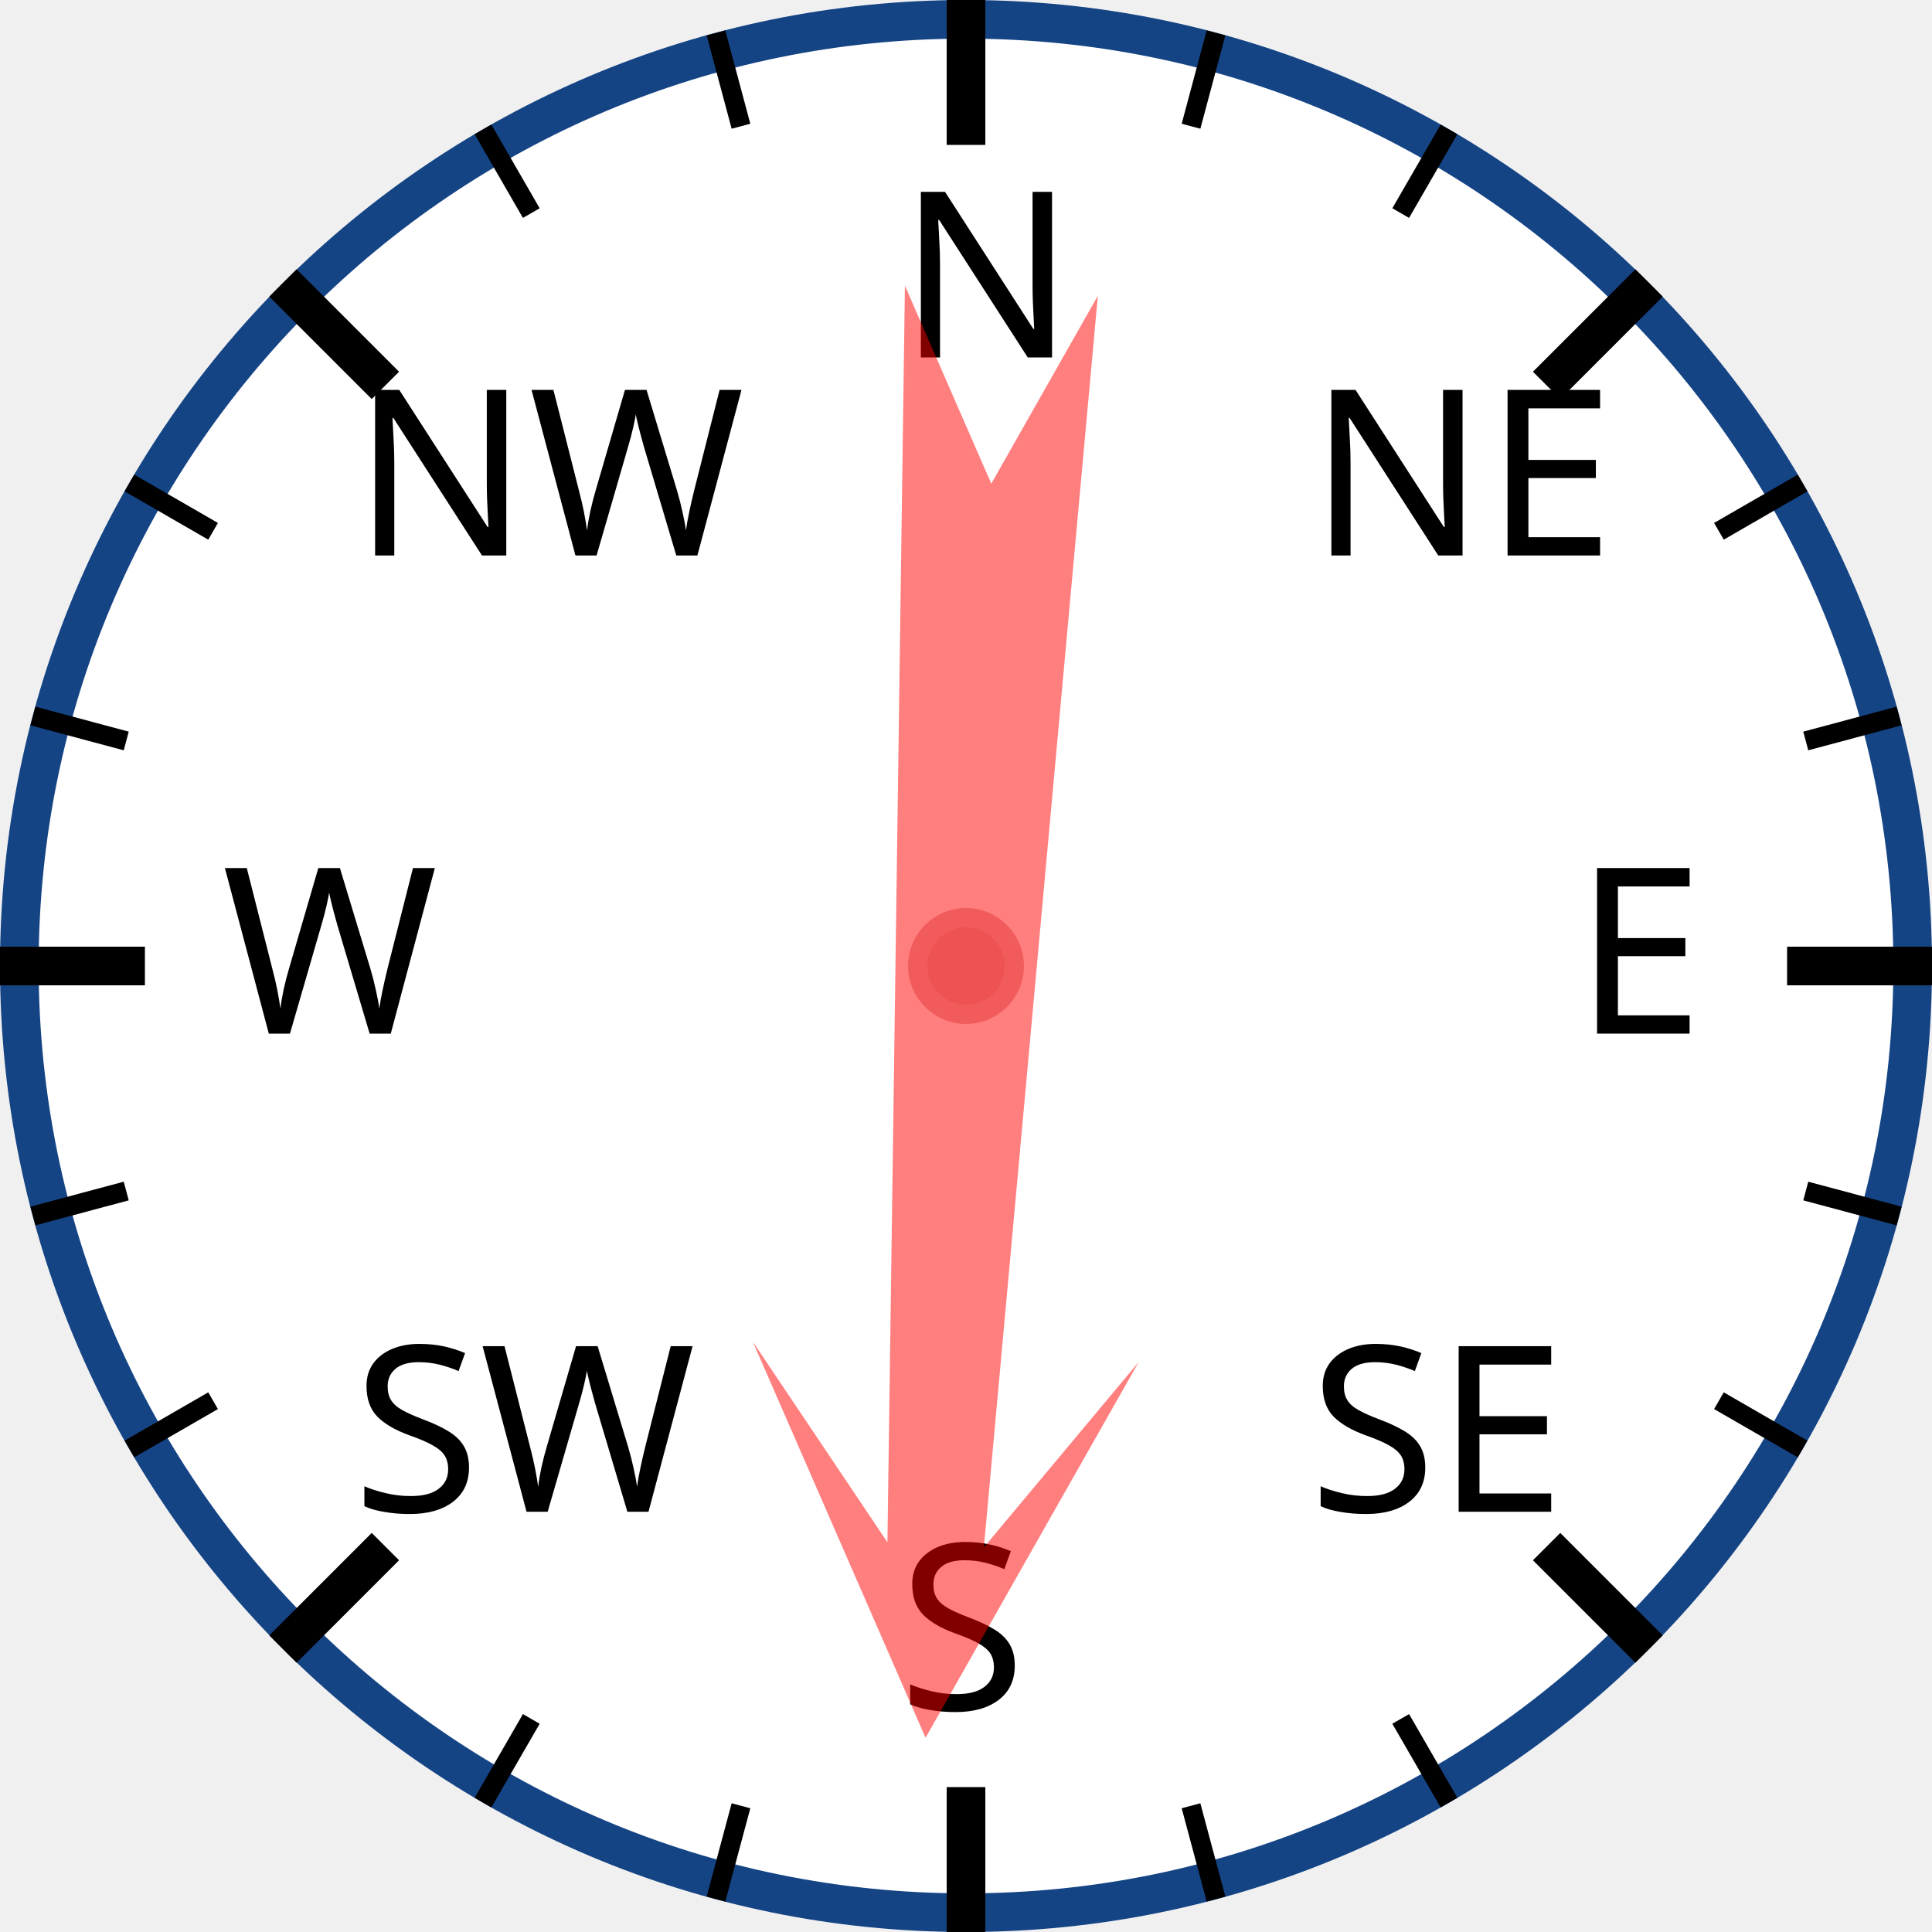
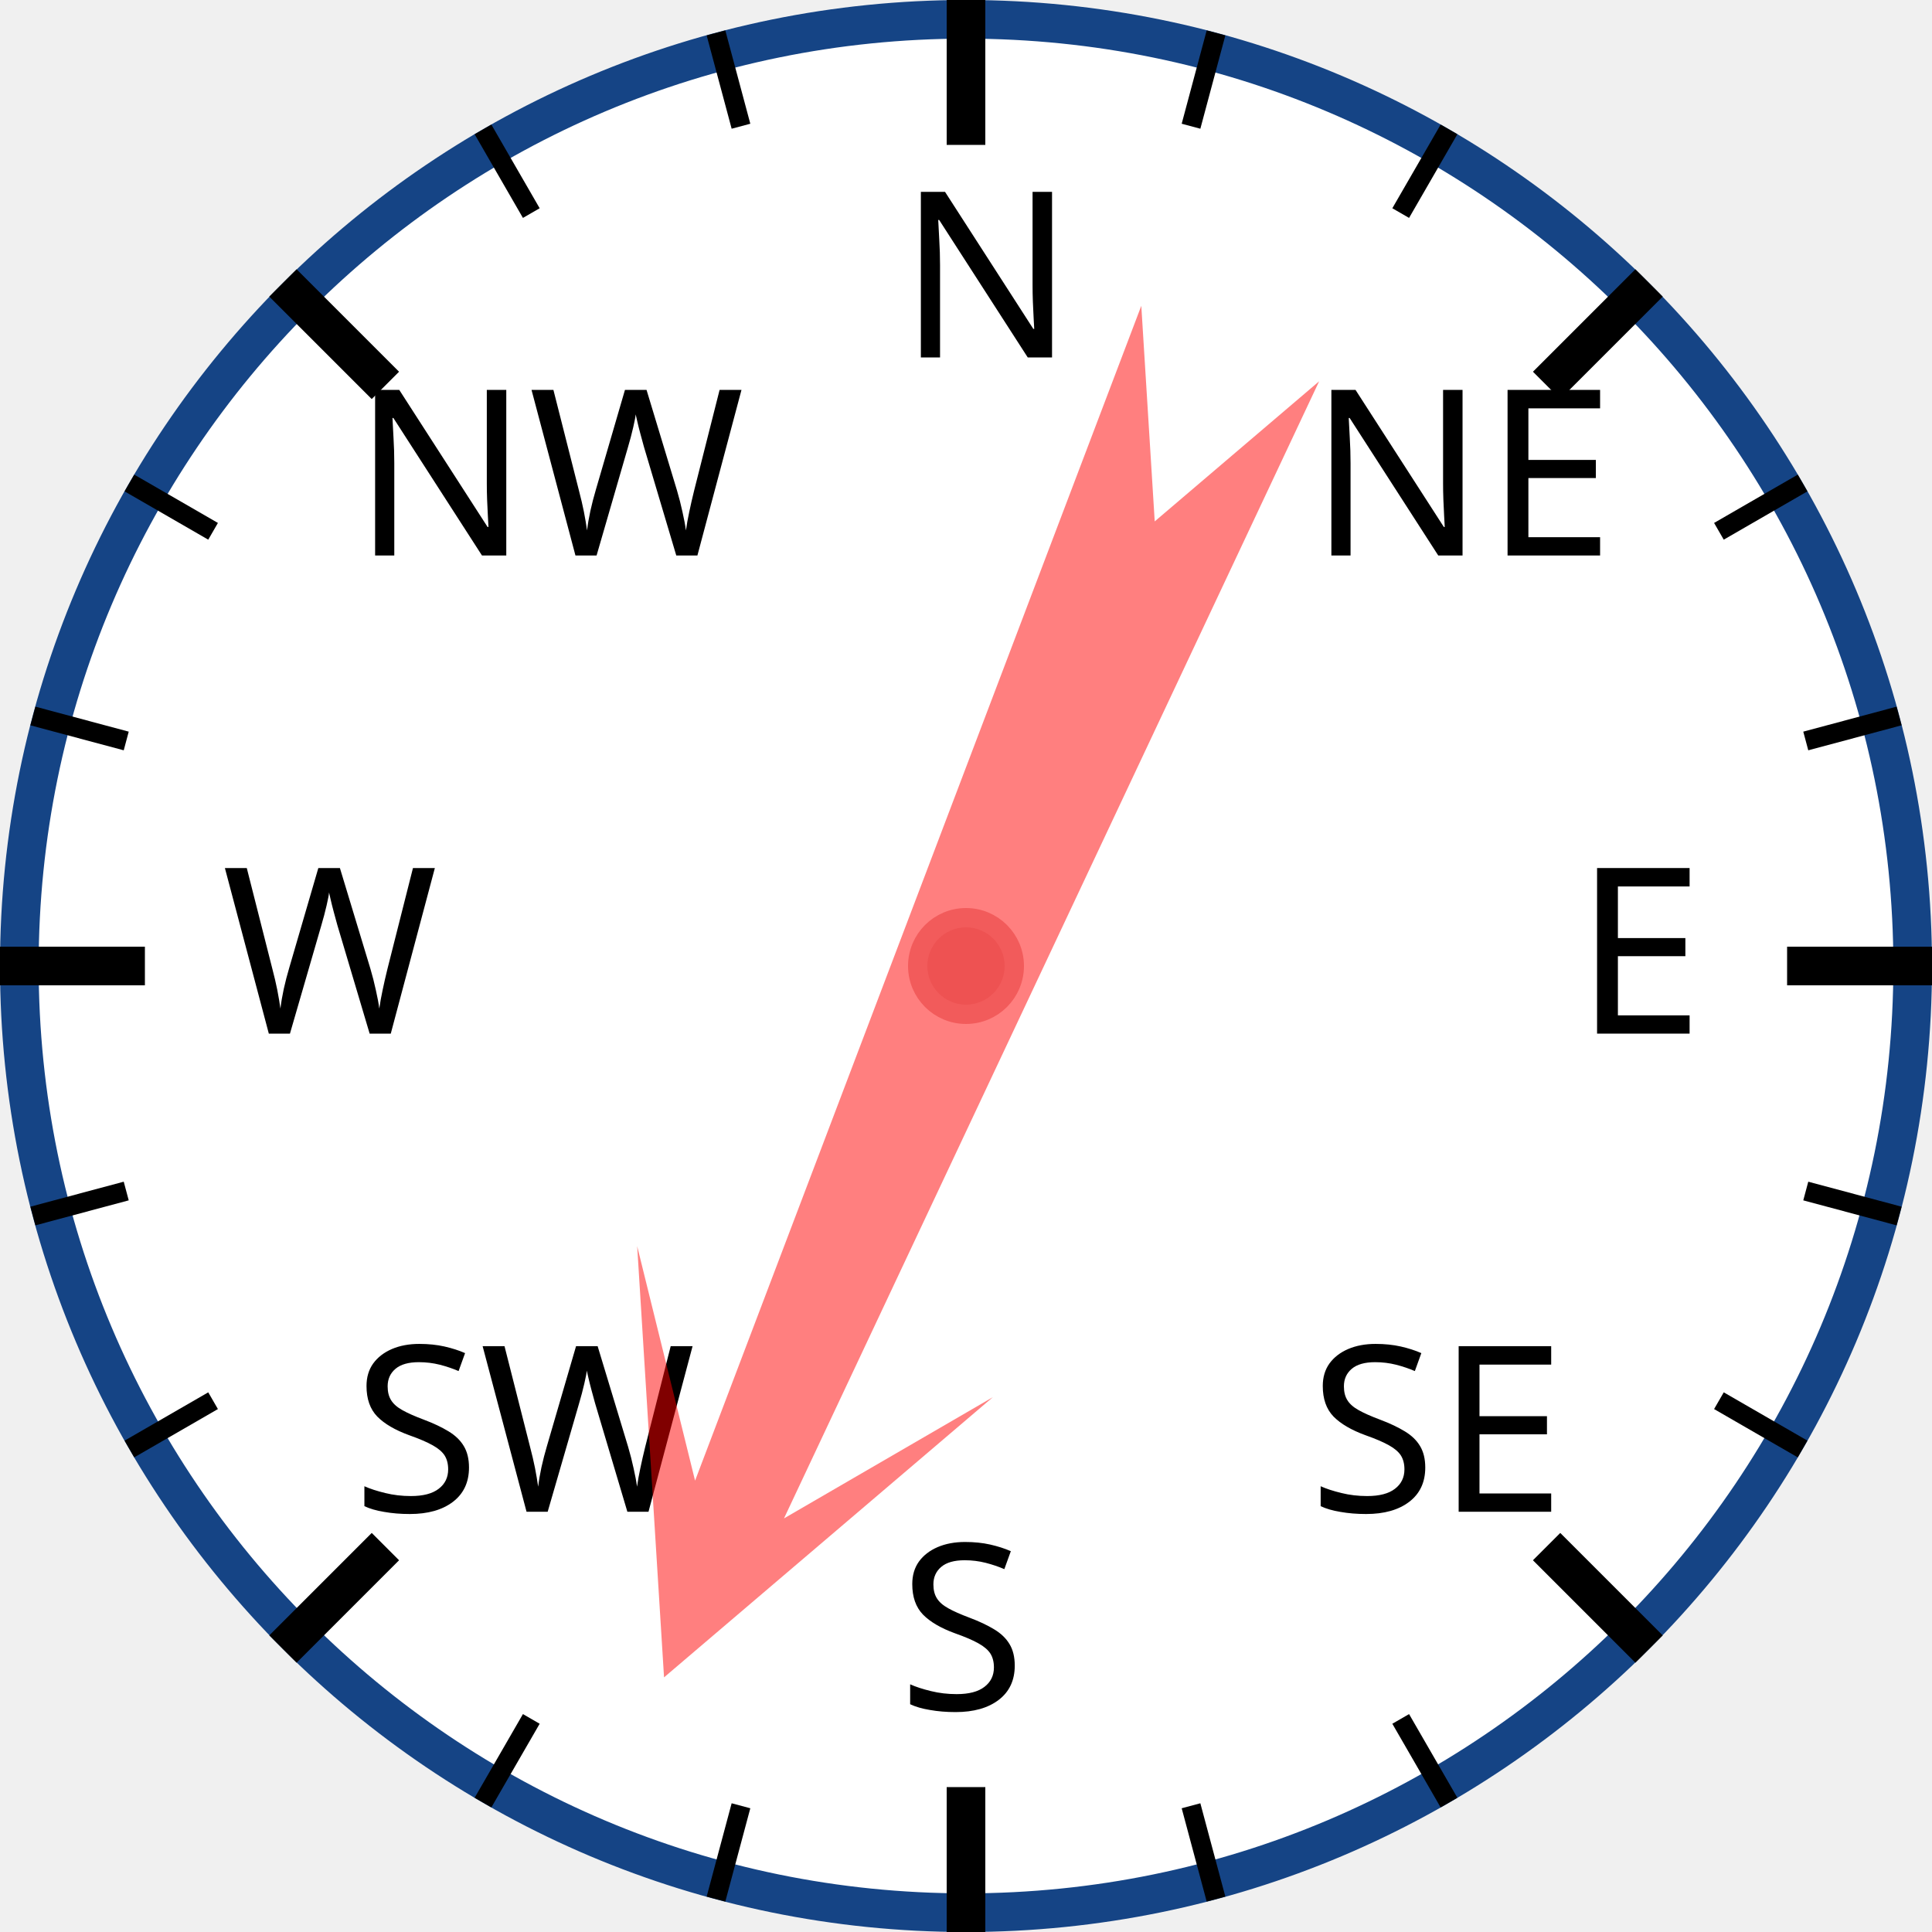
<svg xmlns="http://www.w3.org/2000/svg" width="120px" height="120px" viewBox="0 0 200 200">
  <circle cx="100" cy="100" r="98" style="fill: white; stroke: #154485; stroke-width: 4;" />
  <text x="93.0" y="37.0" style="font-family: sans-serif; font-size: 18pt;">N</text>
  <line x1="100.0" y1="0.0" x2="100.0" y2="15.0" style="stroke: black; stroke-width: 4;" />
  <line x1="74.118" y1="3.407" x2="76.706" y2="13.067" style="stroke: black; stroke-width: 2;" />
  <line x1="50" y1="13.397" x2="55" y2="22.058" style="stroke: black; stroke-width: 2;" />
  <text x="36.503" y="57.503" style="font-family: sans-serif; font-size: 18pt;">NW</text>
  <line x1="29.289" y1="29.289" x2="39.896" y2="39.896" style="stroke: black; stroke-width: 4;" />
  <line x1="13.397" y1="50" x2="22.058" y2="55" style="stroke: black; stroke-width: 2;" />
  <line x1="3.407" y1="74.118" x2="13.067" y2="76.706" style="stroke: black; stroke-width: 2;" />
  <text x="23.0" y="107.0" style="font-family: sans-serif; font-size: 18pt;">W</text>
  <line x1="0.0" y1="100.0" x2="15.0" y2="100.0" style="stroke: black; stroke-width: 4;" />
  <line x1="3.407" y1="125.882" x2="13.067" y2="123.294" style="stroke: black; stroke-width: 2;" />
  <line x1="13.397" y1="150" x2="22.058" y2="145" style="stroke: black; stroke-width: 2;" />
  <text x="36.503" y="156.497" style="font-family: sans-serif; font-size: 18pt;">SW</text>
  <line x1="29.289" y1="170.711" x2="39.896" y2="160.104" style="stroke: black; stroke-width: 4;" />
  <line x1="50" y1="186.603" x2="55" y2="177.942" style="stroke: black; stroke-width: 2;" />
  <line x1="74.118" y1="196.593" x2="76.706" y2="186.933" style="stroke: black; stroke-width: 2;" />
  <text x="93" y="177.0" style="font-family: sans-serif; font-size: 18pt;">S</text>
  <line x1="100" y1="200.0" x2="100" y2="185.0" style="stroke: black; stroke-width: 4;" />
  <line x1="125.882" y1="196.593" x2="123.294" y2="186.933" style="stroke: black; stroke-width: 2;" />
  <line x1="150.0" y1="186.603" x2="145.0" y2="177.942" style="stroke: black; stroke-width: 2;" />
  <text x="135.497" y="156.497" style="font-family: sans-serif; font-size: 18pt;">SE</text>
  <line x1="170.711" y1="170.711" x2="160.104" y2="160.104" style="stroke: black; stroke-width: 4;" />
  <line x1="186.603" y1="150" x2="177.942" y2="145" style="stroke: black; stroke-width: 2;" />
  <line x1="196.593" y1="125.882" x2="186.933" y2="123.294" style="stroke: black; stroke-width: 2;" />
  <text x="163.0" y="107" style="font-family: sans-serif; font-size: 18pt;">E</text>
  <line x1="200.0" y1="100" x2="185.0" y2="100" style="stroke: black; stroke-width: 4;" />
  <line x1="196.593" y1="74.118" x2="186.933" y2="76.706" style="stroke: black; stroke-width: 2;" />
  <line x1="186.603" y1="50" x2="177.942" y2="55" style="stroke: black; stroke-width: 2;" />
  <text x="135.497" y="57.503" style="font-family: sans-serif; font-size: 18pt;">NE</text>
  <line x1="170.711" y1="29.289" x2="160.104" y2="39.896" style="stroke: black; stroke-width: 4;" />
  <line x1="150" y1="13.397" x2="145" y2="22.058" style="stroke: black; stroke-width: 2;" />
  <line x1="125.882" y1="3.407" x2="123.294" y2="13.067" style="stroke: black; stroke-width: 2;" />
-   <polygon points="100 20 120 60 105 40 110 170 100 150 90 170 95 40 80 60" style="fill: red; fill-opacity: 0.5;" transform="rotate(183,100,100)" />
+   <polygon points="100 20 120 60 105 40 110 170 100 150 90 170 95 40 80 60" style="fill: red; fill-opacity: 0.5;" transform="rotate(203,100,100)" />
  <circle cx="100" cy="100" r="5" style="fill: #EE5252; stroke: #F25B5B; stroke-width: 2;" />
</svg>
